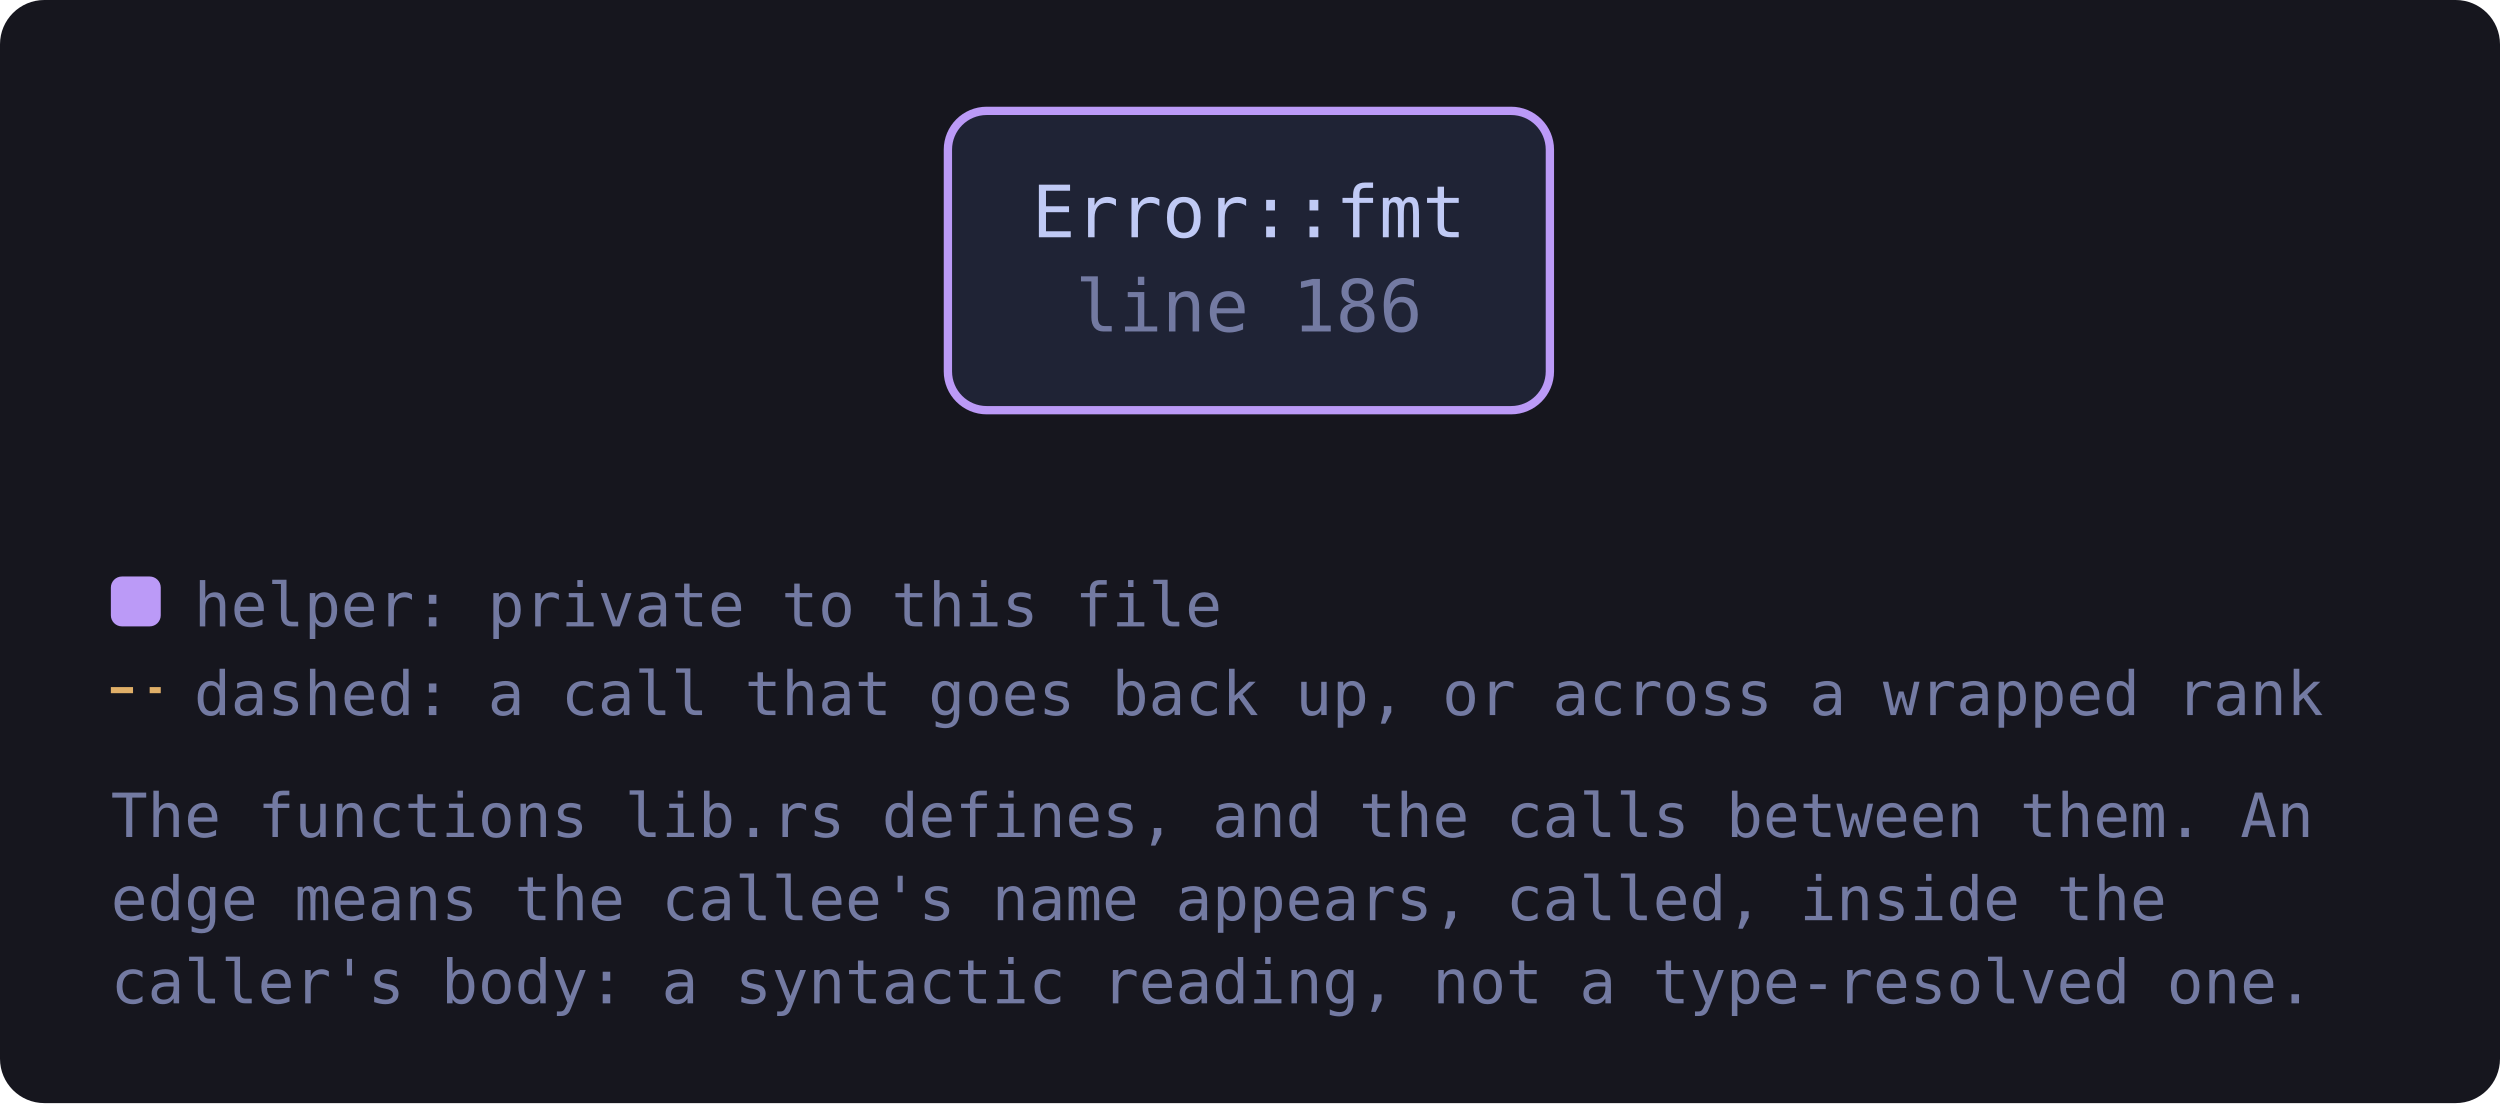
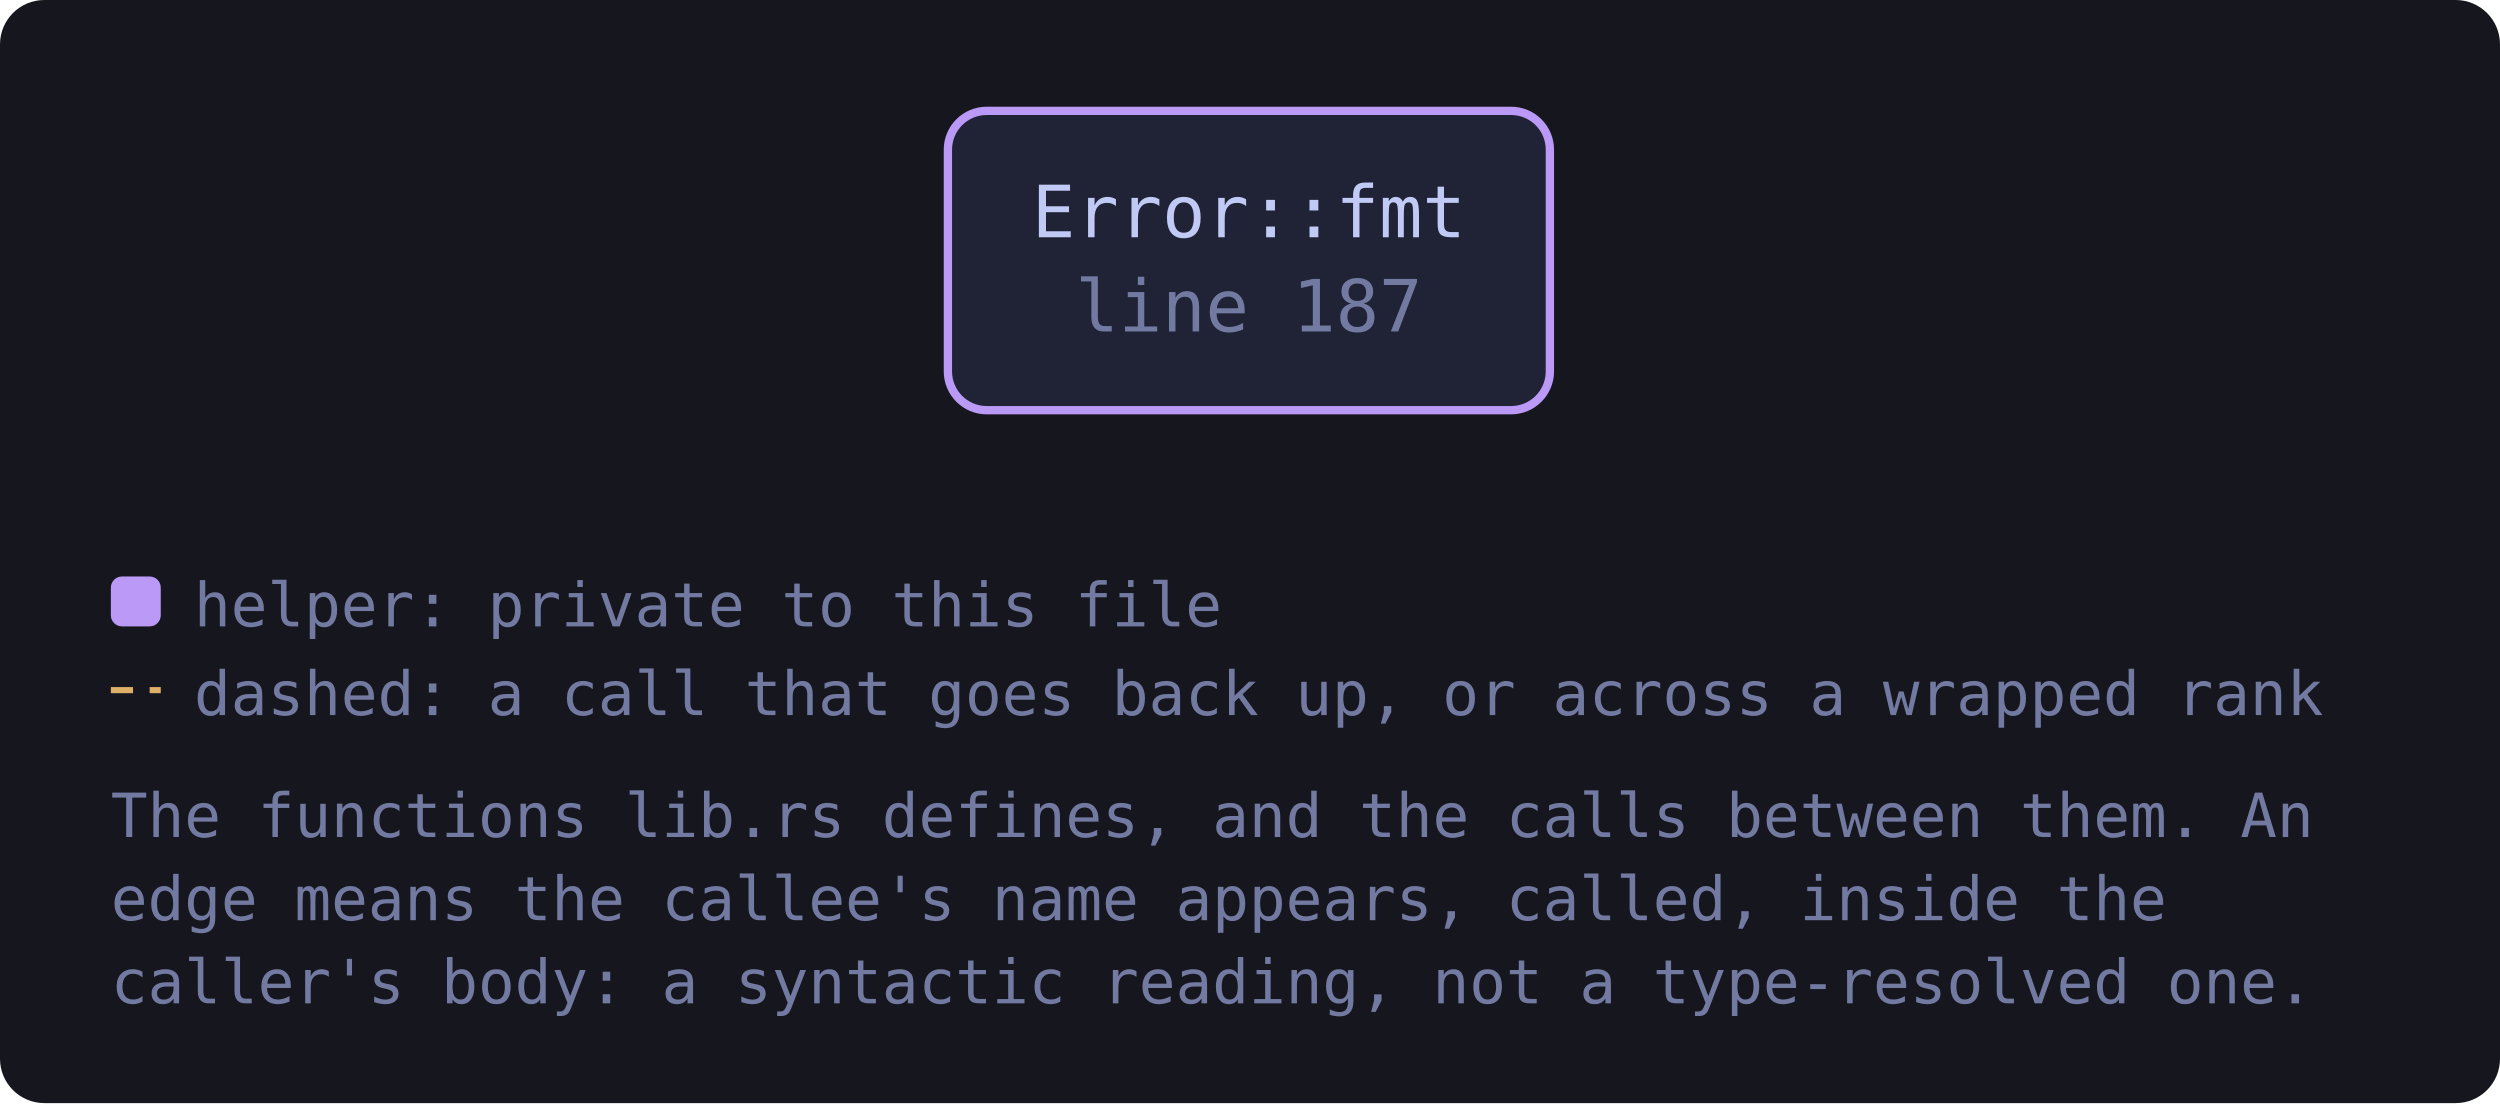
<svg xmlns="http://www.w3.org/2000/svg" viewBox="0 0 451 199" width="451" height="199" style="max-width:100%;height:auto" role="img" aria-label="flowchart">
  <defs>
    <marker id="a-muted" viewBox="0 0 8 8" refX="7" refY="4" markerWidth="7" markerHeight="7" orient="auto-start-reverse">
      <path d="M0 0 L8 4 L0 8 z" fill="var(--muted, #737aa2)" />
    </marker>
    <marker id="a-warn" viewBox="0 0 8 8" refX="7" refY="4" markerWidth="7" markerHeight="7" orient="auto-start-reverse">
      <path d="M0 0 L8 4 L0 8 z" fill="var(--warn, #e0af68)" />
    </marker>
    <marker id="a-accent" viewBox="0 0 8 8" refX="7" refY="4" markerWidth="7" markerHeight="7" orient="auto-start-reverse">
      <path d="M0 0 L8 4 L0 8 z" fill="var(--accent, #7aa2f7)" />
    </marker>
    <marker id="a-cyan" viewBox="0 0 8 8" refX="7" refY="4" markerWidth="7" markerHeight="7" orient="auto-start-reverse">
      <path d="M0 0 L8 4 L0 8 z" fill="var(--cyan, #7dcfff)" />
    </marker>
    <marker id="a-accent-2" viewBox="0 0 8 8" refX="7" refY="4" markerWidth="7" markerHeight="7" orient="auto-start-reverse">
      <path d="M0 0 L8 4 L0 8 z" fill="var(--accent-2, #bb9af7)" />
    </marker>
  </defs>
  <rect x="0" y="0" width="451" height="199" fill="var(--bg-inset, #16161e)" rx="8" />
-   <a href="https://github.com/tilas01/veilvoice/blob/main/crates/veilvoice-crypto/src/lib.rs#L186" target="_blank" rel="noopener noreferrer">
+   <a href="https://github.com/tilas01/veilvoice/blob/main/crates/veilvoice-crypto/src/lib.rs#L187" target="_blank" rel="noopener noreferrer">
    <rect x="171.0" y="20.0" width="108.6" height="54.0" rx="7" fill="var(--bg-soft, #1f2335)" stroke="var(--accent-2, #bb9af7)" stroke-width="1.5" />
    <text x="225.3" y="42.8" font-family="ui-monospace, SFMono-Regular, Menlo, Consolas, monospace" font-size="13" fill="var(--fg, #c0caf5)" text-anchor="middle">Error::fmt</text>
-     <text x="225.3" y="59.8" font-family="ui-monospace, SFMono-Regular, Menlo, Consolas, monospace" font-size="13" fill="var(--muted, #737aa2)" text-anchor="middle">line 186</text>
+     <text x="225.3" y="59.8" font-family="ui-monospace, SFMono-Regular, Menlo, Consolas, monospace" font-size="13" fill="var(--muted, #737aa2)" text-anchor="middle">line 187</text>
  </a>
  <rect x="20.0" y="104.0" width="9" height="9" rx="2" fill="var(--accent-2, #bb9af7)" />
  <text x="35.0" y="113.0" font-family="ui-monospace, SFMono-Regular, Menlo, Consolas, monospace" font-size="11" fill="var(--muted, #737aa2)">helper: private to this file</text>
  <path d="M20.0 124.5 L29.0 124.5" stroke="var(--warn, #e0af68)" stroke-width="1.1" stroke-dasharray="4 3" />
  <text x="35.0" y="129.0" font-family="ui-monospace, SFMono-Regular, Menlo, Consolas, monospace" font-size="11" fill="var(--muted, #737aa2)">dashed: a call that goes back up, or across a wrapped rank</text>
  <text x="20.0" y="151.0" font-family="ui-monospace, SFMono-Regular, Menlo, Consolas, monospace" font-size="11" fill="var(--muted, #737aa2)">The functions lib.rs defines, and the calls between them. An</text>
  <text x="20.0" y="166.0" font-family="ui-monospace, SFMono-Regular, Menlo, Consolas, monospace" font-size="11" fill="var(--muted, #737aa2)">edge means the callee's name appears, called, inside the</text>
  <text x="20.0" y="181.0" font-family="ui-monospace, SFMono-Regular, Menlo, Consolas, monospace" font-size="11" fill="var(--muted, #737aa2)">caller's body: a syntactic reading, not a type-resolved one.</text>
</svg>
